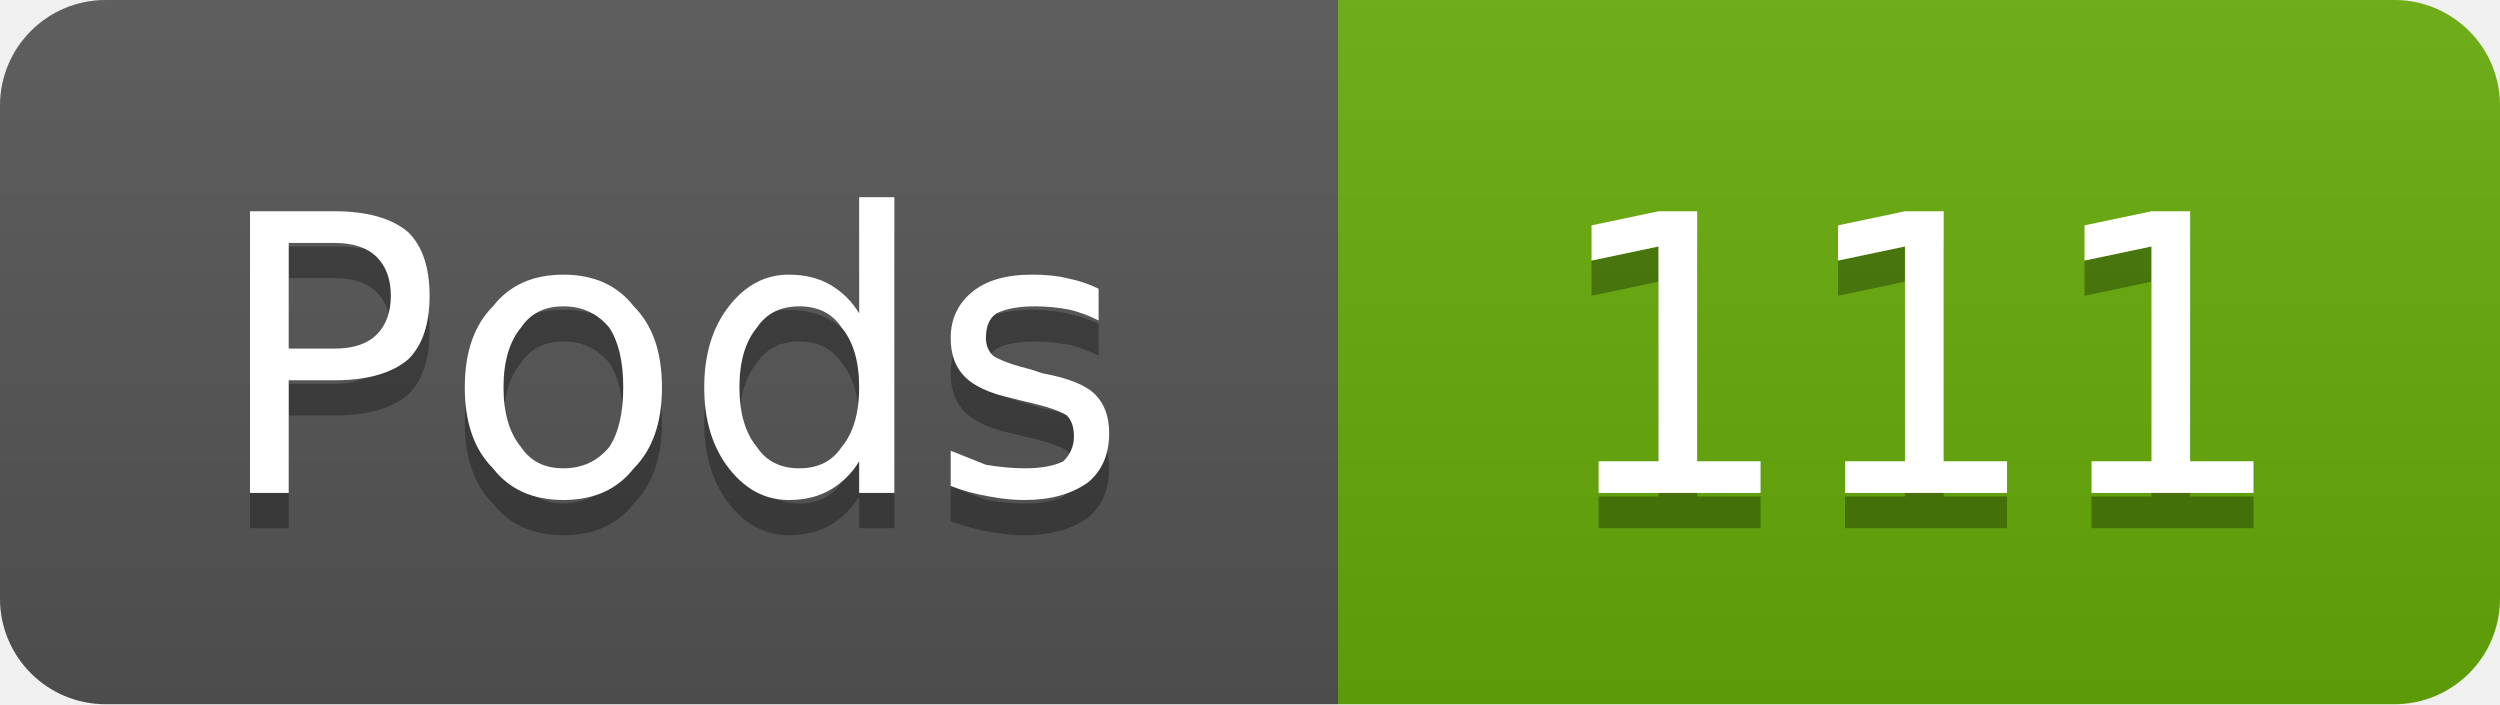
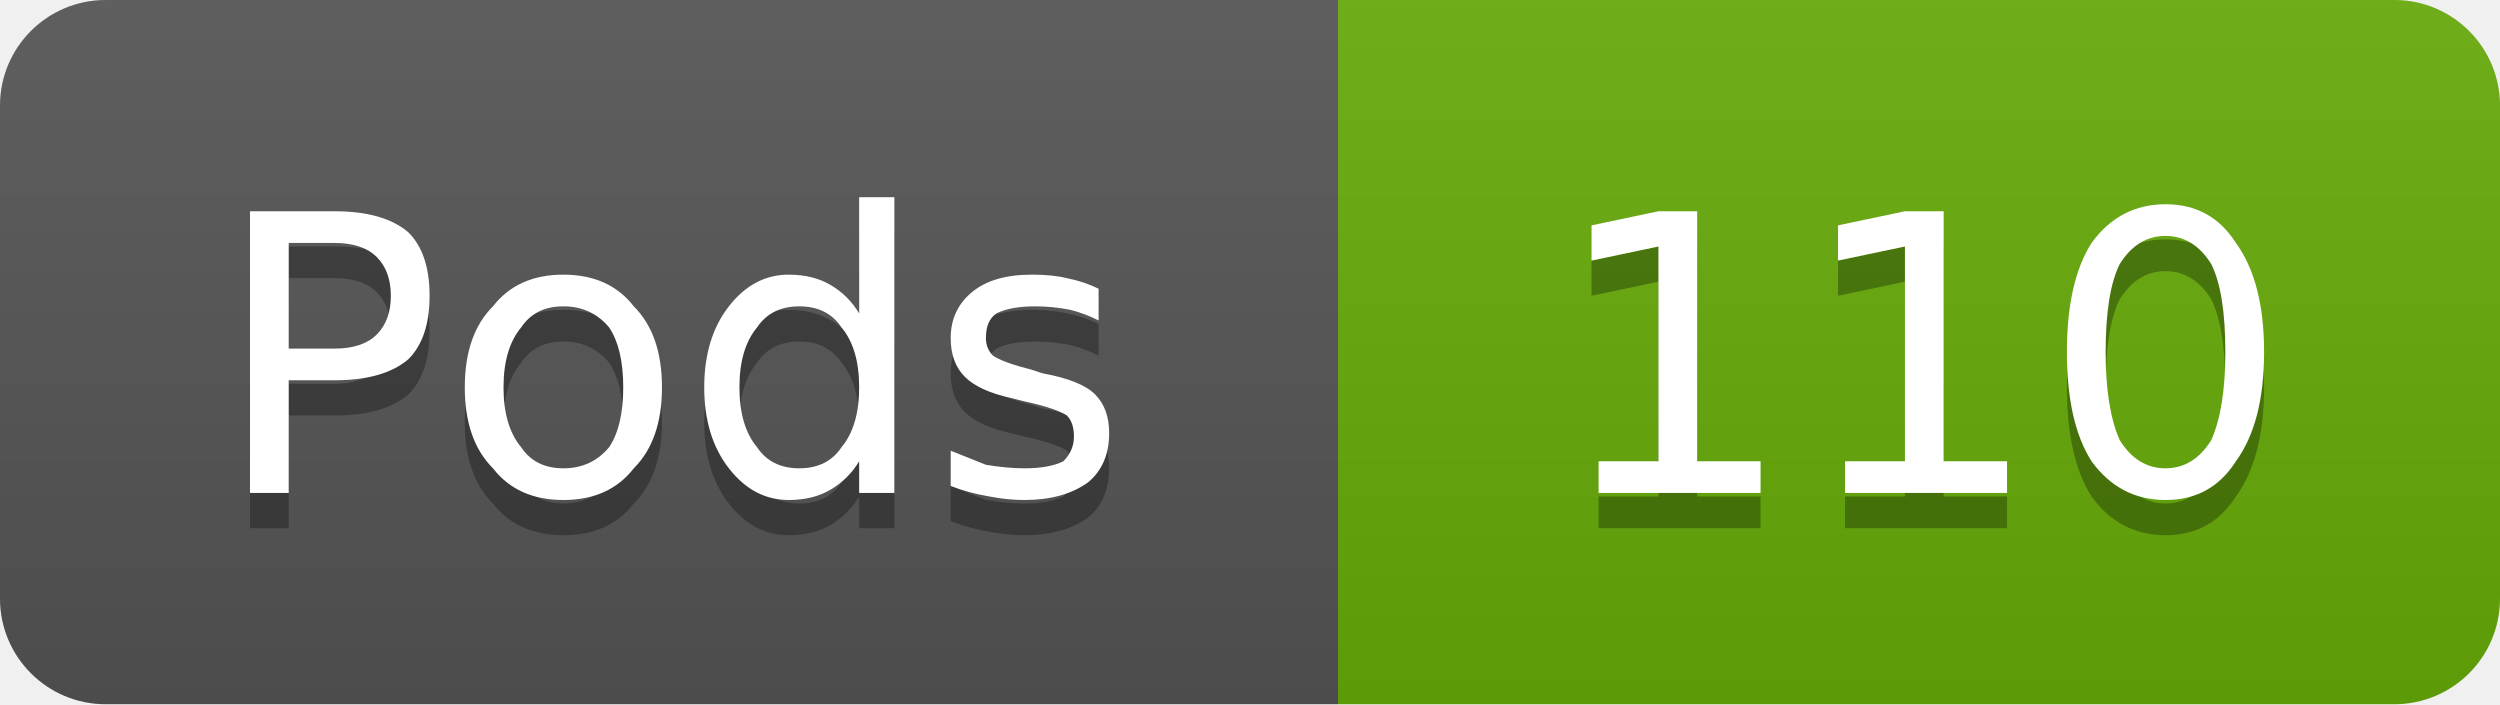
- <svg xmlns="http://www.w3.org/2000/svg" width="71" height="20" viewBox="0 0 71 20" role="img" aria-label="Pods: 111">
+ <svg xmlns="http://www.w3.org/2000/svg" width="71" height="20" viewBox="0 0 71 20" role="img" aria-label="Pods: 110">
  <linearGradient id="g-cluster_pod_count" x2="0" y2="100%">
    <stop offset="0" stop-color="#bbb" stop-opacity=".1" />
    <stop offset="1" stop-opacity=".1" />
  </linearGradient>
  <clipPath id="r-cluster_pod_count">
    <rect width="71" height="20" rx="3" fill="#fff" />
  </clipPath>
  <g clip-path="url(#r-cluster_pod_count)">
    <rect width="38" height="20" fill="#555" />
    <rect x="38" width="33" height="20" fill="#67ac09" />
    <rect width="71" height="20" fill="url(#g-cluster_pod_count)" />
    <path transform="translate(0 1)" fill="#010101" fill-opacity=".3" d="M8.2 6.9L8.2 9.9L9.5 9.9Q10.3 9.9 10.7 9.5Q11.1 9.1 11.1 8.4Q11.1 7.7 10.7 7.3Q10.3 6.9 9.5 6.9L8.2 6.9ZM7.1 6.0L9.5 6.0Q10.9 6.0 11.6 6.6Q12.2 7.2 12.2 8.4Q12.2 9.6 11.6 10.2Q10.9 10.8 9.5 10.8L8.2 10.8L8.2 14.0L7.1 14.0L7.1 6.0ZM16.0 8.7Q15.2 8.7 14.8 9.3Q14.3 9.9 14.3 11.0Q14.3 12.1 14.8 12.7Q15.2 13.3 16.0 13.3Q16.8 13.3 17.3 12.7Q17.7 12.1 17.7 11.0Q17.7 9.9 17.3 9.3Q16.8 8.7 16.0 8.7ZM16.0 7.8Q17.3 7.8 18.0 8.7Q18.8 9.5 18.8 11.0Q18.8 12.5 18.0 13.3Q17.3 14.2 16.0 14.2Q14.7 14.2 14.0 13.3Q13.2 12.5 13.2 11.0Q13.2 9.5 14.0 8.7Q14.7 7.8 16.0 7.8ZM24.4 8.9L24.4 5.6L25.4 5.6L25.4 14.0L24.4 14.0L24.4 13.1Q24.1 13.6 23.6 13.9Q23.1 14.2 22.4 14.2Q21.4 14.2 20.7 13.3Q20.0 12.4 20.0 11.0Q20.0 9.6 20.7 8.7Q21.4 7.8 22.4 7.8Q23.1 7.8 23.6 8.1Q24.1 8.4 24.4 8.9ZM21.0 11.0Q21.0 12.1 21.5 12.7Q21.9 13.3 22.7 13.3Q23.5 13.3 23.9 12.7Q24.4 12.1 24.4 11.0Q24.4 9.9 23.9 9.3Q23.5 8.7 22.7 8.7Q21.9 8.7 21.5 9.3Q21.0 9.9 21.0 11.0ZM31.2 8.2L31.2 9.1Q30.8 8.9 30.4 8.8Q29.9 8.7 29.4 8.7Q28.7 8.7 28.3 8.9Q28.0 9.1 28.0 9.6Q28.0 9.9 28.2 10.1Q28.5 10.3 29.3 10.5L29.6 10.6Q30.7 10.8 31.1 11.2Q31.5 11.6 31.5 12.3Q31.5 13.2 30.9 13.7Q30.2 14.2 29.1 14.2Q28.6 14.2 28.1 14.1Q27.5 14.0 27.0 13.8L27.0 12.8Q27.5 13.0 28.0 13.2Q28.6 13.3 29.1 13.3Q29.8 13.3 30.2 13.1Q30.5 12.8 30.5 12.4Q30.5 12.0 30.3 11.8Q30.0 11.6 29.1 11.4L28.7 11.3Q27.8 11.1 27.4 10.7Q27.0 10.3 27.0 9.6Q27.0 8.8 27.6 8.3Q28.2 7.8 29.3 7.8Q29.9 7.8 30.3 7.9Q30.8 8.0 31.2 8.2Z" />
    <path fill="#fff" d="M8.2 6.9L8.2 9.9L9.5 9.9Q10.3 9.9 10.7 9.5Q11.1 9.1 11.1 8.4Q11.1 7.7 10.7 7.3Q10.3 6.9 9.5 6.9L8.2 6.9ZM7.1 6.0L9.5 6.0Q10.9 6.0 11.6 6.6Q12.2 7.2 12.2 8.4Q12.2 9.6 11.6 10.2Q10.9 10.8 9.5 10.8L8.2 10.8L8.2 14.0L7.1 14.0L7.1 6.0ZM16.0 8.7Q15.2 8.7 14.8 9.3Q14.3 9.9 14.3 11.0Q14.3 12.1 14.8 12.7Q15.2 13.3 16.0 13.3Q16.8 13.3 17.3 12.7Q17.7 12.1 17.7 11.0Q17.7 9.9 17.3 9.3Q16.8 8.7 16.0 8.7ZM16.0 7.8Q17.3 7.8 18.0 8.7Q18.8 9.5 18.8 11.0Q18.8 12.5 18.0 13.3Q17.3 14.2 16.0 14.2Q14.7 14.2 14.0 13.3Q13.2 12.5 13.2 11.0Q13.2 9.5 14.0 8.7Q14.7 7.8 16.0 7.8ZM24.4 8.9L24.4 5.6L25.4 5.6L25.4 14.0L24.4 14.0L24.4 13.1Q24.1 13.6 23.6 13.9Q23.1 14.2 22.4 14.2Q21.4 14.2 20.7 13.3Q20.0 12.4 20.0 11.0Q20.0 9.6 20.7 8.7Q21.4 7.8 22.4 7.8Q23.1 7.8 23.6 8.1Q24.1 8.4 24.4 8.9ZM21.0 11.0Q21.0 12.1 21.5 12.7Q21.9 13.3 22.7 13.3Q23.5 13.3 23.9 12.7Q24.4 12.1 24.4 11.0Q24.4 9.9 23.9 9.3Q23.5 8.7 22.7 8.7Q21.9 8.7 21.5 9.3Q21.0 9.9 21.0 11.0ZM31.2 8.2L31.2 9.1Q30.8 8.9 30.4 8.8Q29.9 8.7 29.4 8.7Q28.7 8.7 28.3 8.9Q28.0 9.1 28.0 9.6Q28.0 9.9 28.2 10.1Q28.5 10.3 29.3 10.5L29.6 10.6Q30.7 10.8 31.1 11.2Q31.5 11.6 31.5 12.3Q31.5 13.2 30.9 13.7Q30.2 14.2 29.1 14.2Q28.6 14.2 28.1 14.1Q27.5 14.0 27.0 13.8L27.0 12.8Q27.5 13.0 28.0 13.2Q28.6 13.3 29.1 13.3Q29.8 13.3 30.2 13.1Q30.5 12.8 30.5 12.4Q30.5 12.0 30.3 11.8Q30.0 11.6 29.1 11.4L28.7 11.3Q27.8 11.1 27.4 10.7Q27.0 10.3 27.0 9.6Q27.0 8.8 27.6 8.3Q28.2 7.8 29.3 7.8Q29.9 7.8 30.3 7.9Q30.8 8.0 31.2 8.2Z" />
-     <path transform="translate(0 1)" fill="#010101" fill-opacity=".3" d="M45.4 13.1L47.1 13.1L47.1 7.0L45.2 7.4L45.2 6.4L47.1 6.0L48.2 6.0L48.2 13.1L50.0 13.1L50.0 14.0L45.4 14.0L45.4 13.1ZM52.4 13.1L54.1 13.1L54.1 7.0L52.2 7.4L52.2 6.4L54.1 6.0L55.2 6.0L55.2 13.1L57.0 13.1L57.0 14.0L52.4 14.0L52.4 13.1ZM59.4 13.1L61.1 13.1L61.1 7.0L59.2 7.4L59.2 6.4L61.1 6.0L62.2 6.0L62.2 13.1L64.0 13.1L64.0 14.0L59.4 14.0L59.4 13.1Z" />
-     <path fill="#fff" d="M45.4 13.1L47.1 13.1L47.1 7.0L45.2 7.4L45.2 6.4L47.1 6.0L48.2 6.0L48.2 13.1L50.0 13.1L50.0 14.0L45.4 14.0L45.4 13.1ZM52.4 13.1L54.1 13.1L54.1 7.0L52.2 7.4L52.2 6.4L54.1 6.0L55.2 6.0L55.2 13.1L57.0 13.1L57.0 14.0L52.4 14.0L52.4 13.1ZM59.4 13.1L61.1 13.1L61.1 7.0L59.2 7.4L59.2 6.4L61.1 6.0L62.2 6.0L62.2 13.1L64.0 13.1L64.0 14.0L59.4 14.0L59.4 13.1Z" />
+     <path transform="translate(0 1)" fill="#010101" fill-opacity=".3" d="M45.4 13.1L47.1 13.1L47.1 7.0L45.2 7.4L45.2 6.4L47.1 6.0L48.2 6.0L48.2 13.1L50.0 13.1L50.0 14.0L45.4 14.0L45.4 13.1ZM52.4 13.1L54.1 13.1L54.1 7.0L52.2 7.4L52.2 6.4L54.1 6.0L55.2 6.0L55.2 13.1L57.0 13.1L57.0 14.0L52.4 14.0L52.4 13.1ZM61.5 6.7Q60.7 6.7 60.2 7.5Q59.8 8.3 59.8 10.0Q59.8 11.6 60.2 12.5Q60.7 13.3 61.5 13.3Q62.3 13.3 62.8 12.5Q63.2 11.6 63.2 10.0Q63.2 8.3 62.8 7.5Q62.3 6.7 61.5 6.7ZM61.5 5.8Q62.8 5.8 63.5 6.9Q64.3 8.0 64.3 10.0Q64.3 12.0 63.5 13.1Q62.8 14.2 61.5 14.2Q60.2 14.2 59.4 13.1Q58.7 12.0 58.7 10.0Q58.7 8.0 59.4 6.9Q60.2 5.8 61.5 5.8Z" />
+     <path fill="#fff" d="M45.4 13.1L47.1 13.1L47.1 7.0L45.2 7.4L45.2 6.4L47.1 6.0L48.2 6.0L48.2 13.1L50.0 13.1L50.0 14.0L45.4 14.0L45.4 13.1ZM52.4 13.1L54.1 13.1L54.1 7.0L52.2 7.4L52.2 6.4L54.1 6.0L55.2 6.0L55.2 13.1L57.0 13.1L57.0 14.0L52.4 14.0L52.4 13.1ZM61.5 6.7Q60.7 6.7 60.2 7.5Q59.8 8.3 59.8 10.0Q59.8 11.6 60.2 12.5Q60.7 13.3 61.5 13.3Q62.3 13.3 62.8 12.5Q63.2 11.6 63.2 10.0Q63.2 8.3 62.8 7.5Q62.3 6.7 61.5 6.7ZM61.5 5.8Q62.8 5.8 63.5 6.9Q64.3 8.0 64.3 10.0Q64.3 12.0 63.5 13.1Q62.8 14.2 61.5 14.2Q60.2 14.2 59.4 13.1Q58.7 12.0 58.7 10.0Q58.7 8.0 59.4 6.9Q60.2 5.8 61.5 5.8Z" />
  </g>
</svg>
